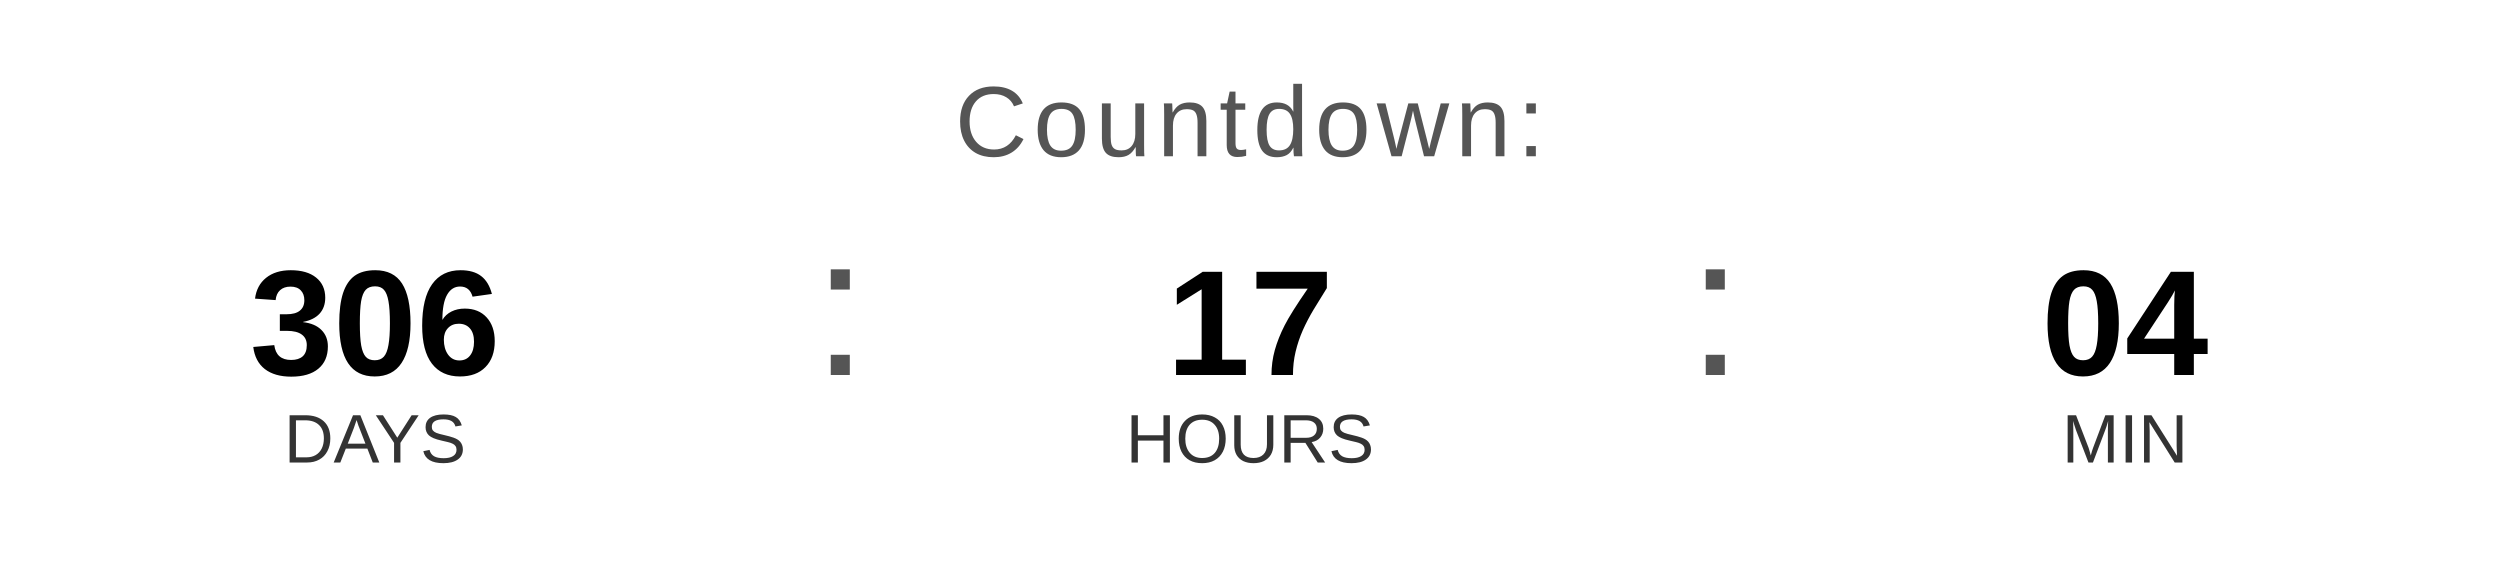
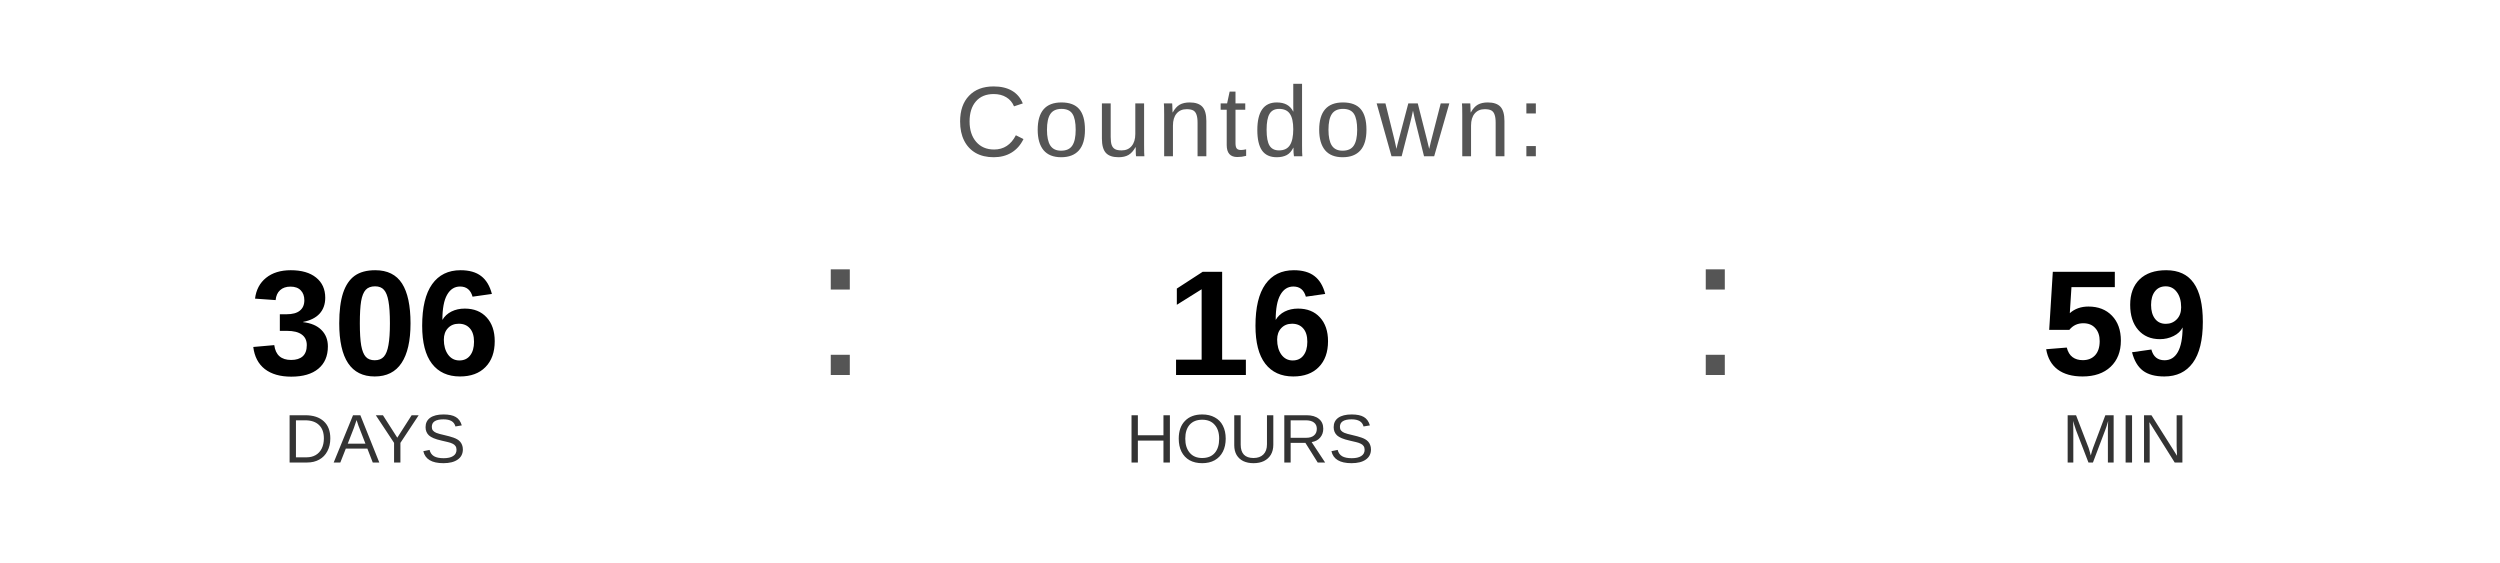
<svg xmlns="http://www.w3.org/2000/svg" width="400" height="90" viewBox="0 0 400 90">
  <text x="200" y="25" font-family="Arial, Helvetica, sans-serif" font-size="16" fill="#555555" text-anchor="middle" letter-spacing="1">
    Countdown:
  </text>
  <text x="60" y="60" font-family="Arial, Helvetica, sans-serif" font-size="24" font-weight="bold" fill="#000000" text-anchor="middle">306</text>
  <text x="60" y="74" font-family="Arial, Helvetica, sans-serif" font-size="11" fill="#333333" text-anchor="middle">DAYS</text>
  <text x="130" y="60" font-family="Arial, sans-serif" font-size="32" fill="#555555">:</text>
-   <text x="200" y="60" font-family="Arial, Helvetica, sans-serif" font-size="24" font-weight="bold" fill="#000000" text-anchor="middle">17</text>
+   <text x="200" y="60" font-family="Arial, Helvetica, sans-serif" font-size="24" font-weight="bold" fill="#000000" text-anchor="middle">16</text>
  <text x="200" y="74" font-family="Arial, Helvetica, sans-serif" font-size="11" fill="#333333" text-anchor="middle">HOURS</text>
  <text x="270" y="60" font-family="Arial, sans-serif" font-size="32" fill="#555555">:</text>
-   <text x="340" y="60" font-family="Arial, Helvetica, sans-serif" font-size="24" font-weight="bold" fill="#000000" text-anchor="middle">04</text>
+   <text x="340" y="60" font-family="Arial, Helvetica, sans-serif" font-size="24" font-weight="bold" fill="#000000" text-anchor="middle">59</text>
  <text x="340" y="74" font-family="Arial, Helvetica, sans-serif" font-size="11" fill="#333333" text-anchor="middle">MIN</text>
</svg>
